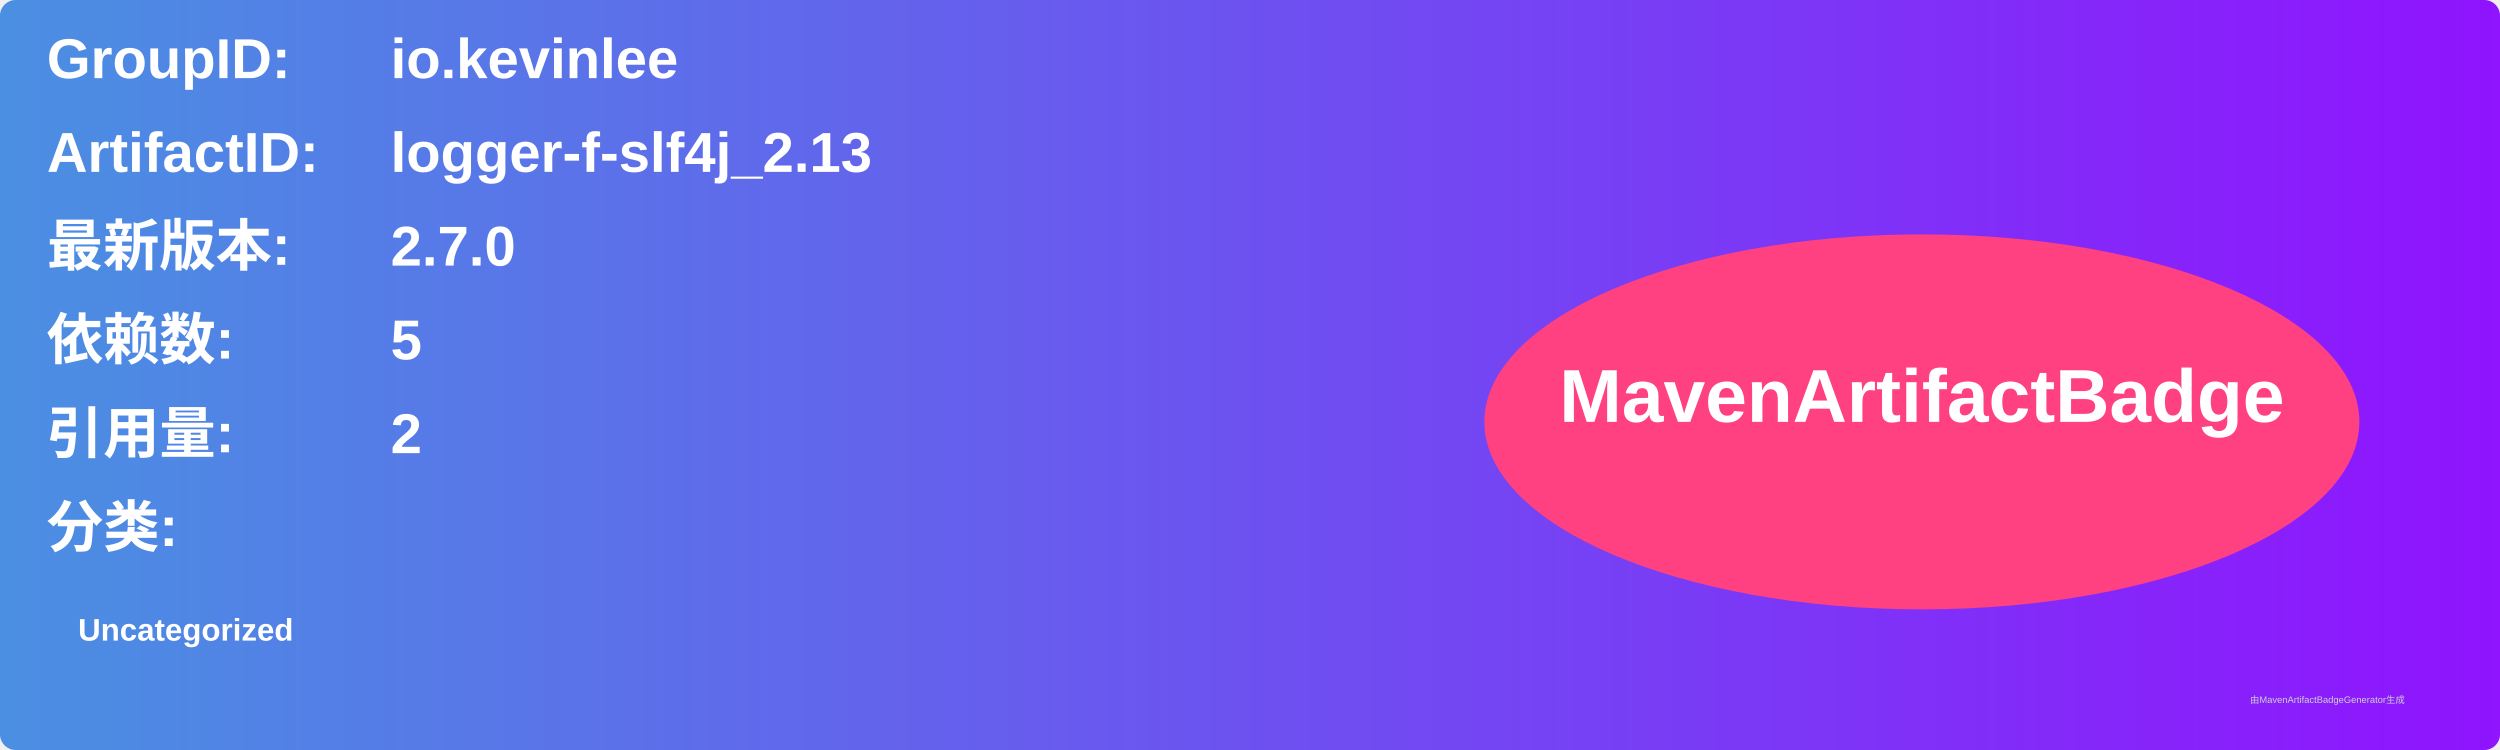
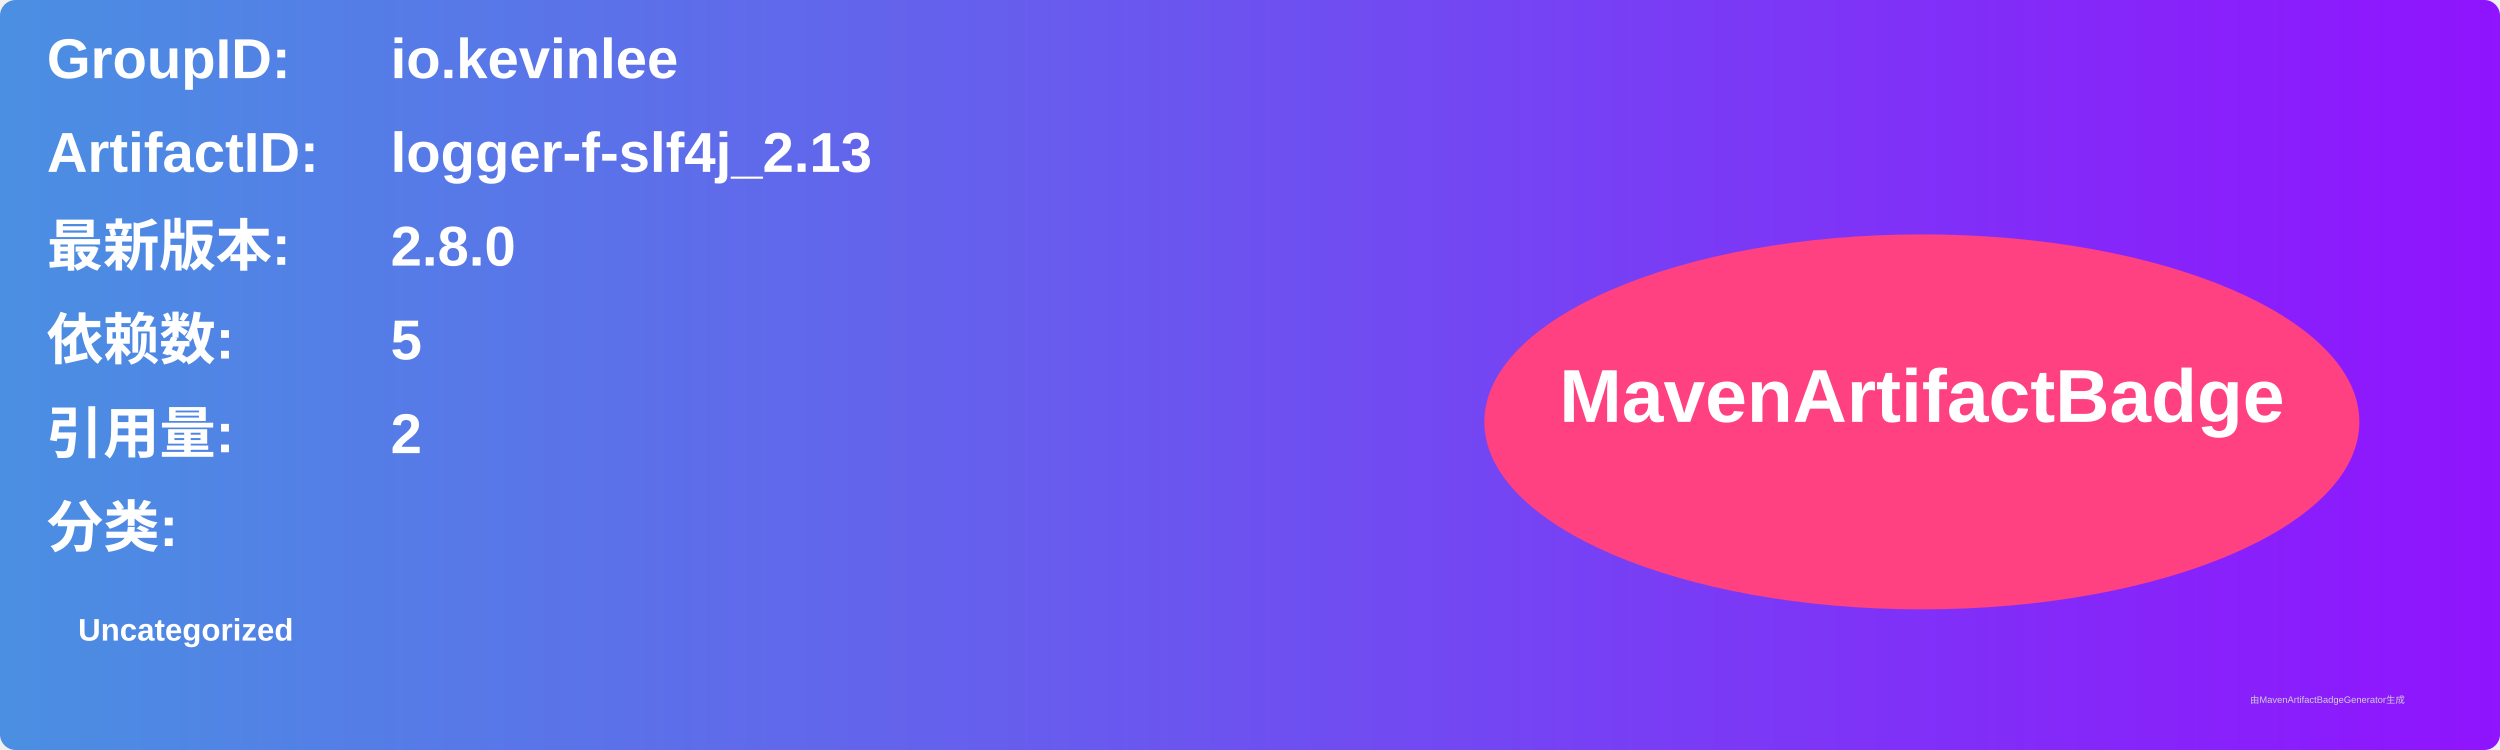
<svg xmlns="http://www.w3.org/2000/svg" width="800" height="240" viewBox="0 0 800 240">
  <linearGradient id="grad" x1="0%" y1="0%" x2="100%" y2="0%">
    <stop offset="0%" stop-color="#4a90e2" />
    <stop offset="100%" stop-color="#9013fe" />
  </linearGradient>
  <rect width="100%" height="100%" rx="5" ry="5" fill="url(#grad)" />
  <g transform="translate(15, 15)">
    <text x="0" y="10" font-family="Arial" font-size="18" fill="white" font-weight="bold" width="260">GroupID:</text>
    <text x="110" y="10" font-family="Arial" font-size="18" fill="white" font-weight="bold" width="460">io.kevinlee</text>
    <text x="0" y="40" font-family="Arial" font-size="18" fill="white" font-weight="bold" width="260">ArtifactID:</text>
    <text x="110" y="40" font-family="Arial" font-size="18" fill="white" font-weight="bold" width="460">logger-f-slf4j_2.13</text>
    <text x="0" y="70" font-family="Arial" font-size="18" fill="white" font-weight="bold">最新版本:</text>
    <text x="110" y="70" font-family="Arial" font-size="18" fill="white" font-weight="bold">
-       <tspan font-weight="bold">2.7.0</tspan>
+       <tspan font-weight="bold">2.8.0</tspan>
    </text>
    <text x="0" y="100" font-family="Arial" font-size="18" fill="white" font-weight="bold">依赖数: </text>
    <text x="110" y="100" font-family="Arial" font-size="18" fill="white">
      <tspan font-weight="bold">5</tspan>
    </text>
    <text x="0" y="130" font-family="Arial" font-size="18" fill="white" font-weight="bold">引用量: </text>
    <text x="110" y="130" font-family="Arial" font-size="18" fill="white">
      <tspan font-weight="bold">2</tspan>
    </text>
    <text x="0" y="160" font-family="Arial" font-size="18" fill="white" font-weight="bold">分类:</text>
    <text x="10" y="190" font-family="Arial" font-size="10" fill="white">
      <tspan font-weight="bold">Uncategorized</tspan>
    </text>
    <ellipse cx="600" cy="120" rx="140" ry="60" fill="#ff4081" />
    <text x="600" y="120" text-anchor="middle" font-family="Arial" font-size="24" fill="white" font-weight="bold">MavenArtifactBadge</text>
  </g>
  <text x="720" y="225" font-family="Arial" font-size="3" fill="#d0d0d0">由MavenArtifactBadgeGenerator生成</text>
</svg>
